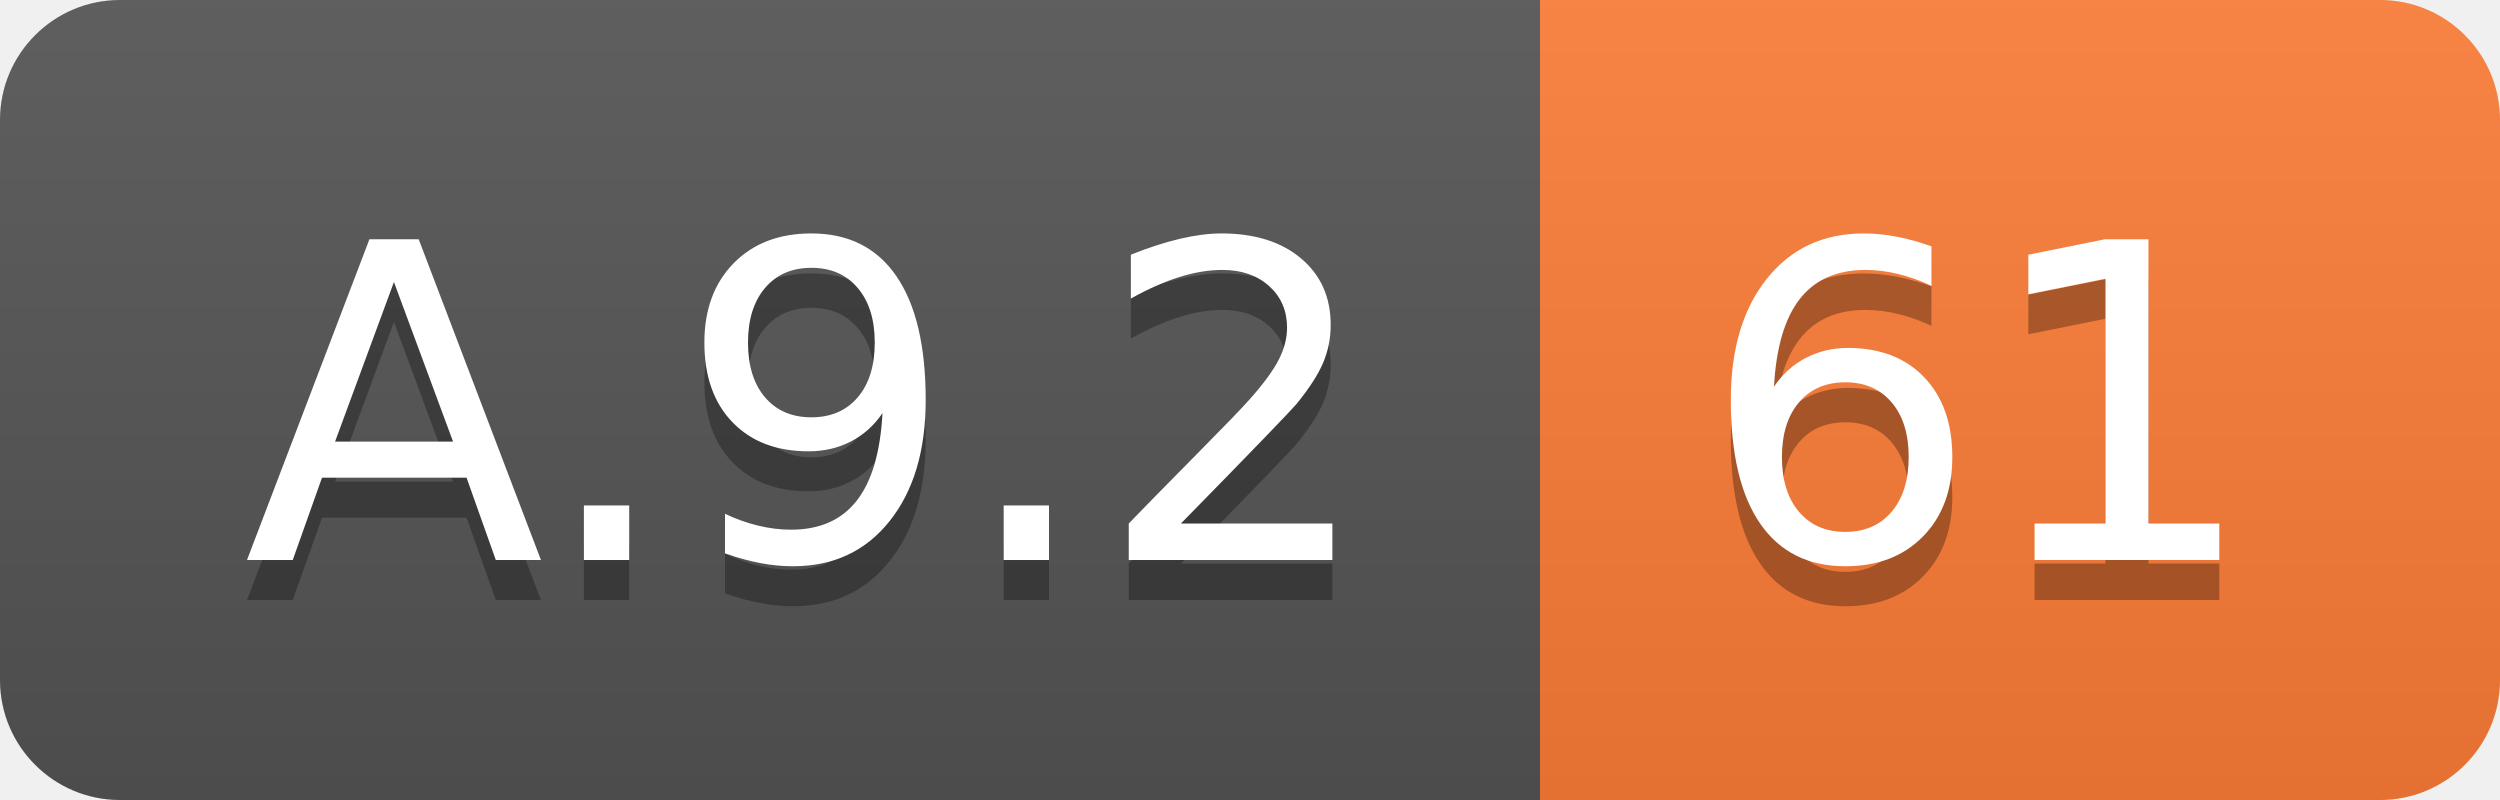
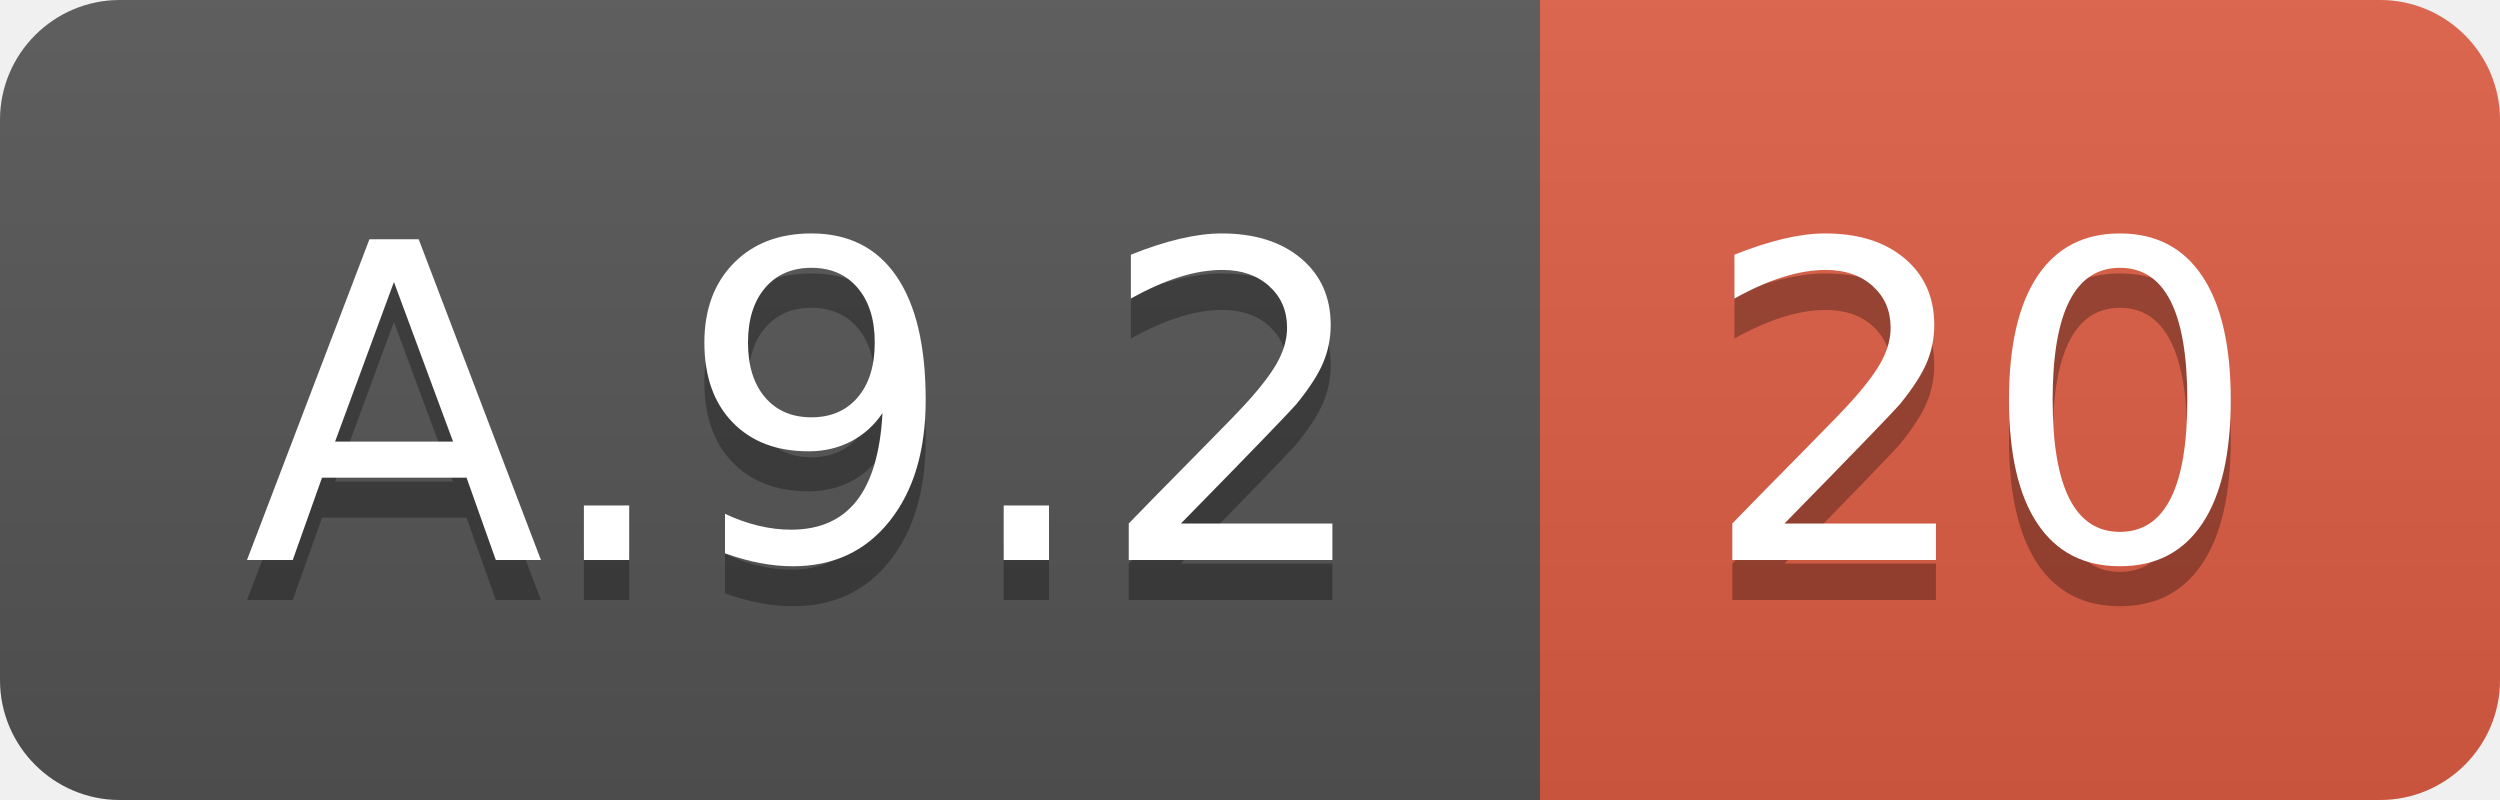
<svg xmlns="http://www.w3.org/2000/svg" width="62.5" height="20">
  <linearGradient id="smooth" x2="0" y2="100%">
    <stop offset="0" stop-color="#bbb" stop-opacity=".1" />
    <stop offset="1" stop-opacity=".1" />
  </linearGradient>
  <clipPath id="round">
    <rect width="62.5" height="20" rx="3" fill="#fff" />
  </clipPath>
  <g clip-path="url(#round)">
    <rect width="38.5" height="20" fill="#555" />
-     <rect x="38.5" width="24.0" height="20" fill="#fe7d37" />
+     <rect x="38.5" width="24.0" height="20" fill="#e05d44" />
    <rect width="62.5" height="20" fill="url(#smooth)" />
  </g>
  <g fill="#fff" text-anchor="middle" font-family="DejaVu Sans,Verdana,Geneva,sans-serif" font-size="110">
    <text x="202.5" y="150" fill="#010101" fill-opacity=".3" transform="scale(0.1)" textLength="285.0" lengthAdjust="spacing">A.9.2</text>
    <text x="202.5" y="140" transform="scale(0.1)" textLength="285.0" lengthAdjust="spacing">A.9.2</text>
-     <text x="495.0" y="150" fill="#010101" fill-opacity=".3" transform="scale(0.1)" textLength="140.0" lengthAdjust="spacing">61</text>
-     <text x="495.0" y="140" transform="scale(0.1)" textLength="140.0" lengthAdjust="spacing">61</text>
+     <text x="495.0" y="150" fill="#010101" fill-opacity=".3" transform="scale(0.1)" textLength="140.0" lengthAdjust="spacing">20</text>
+     <text x="495.0" y="140" transform="scale(0.1)" textLength="140.0" lengthAdjust="spacing">20</text>
  </g>
</svg>
